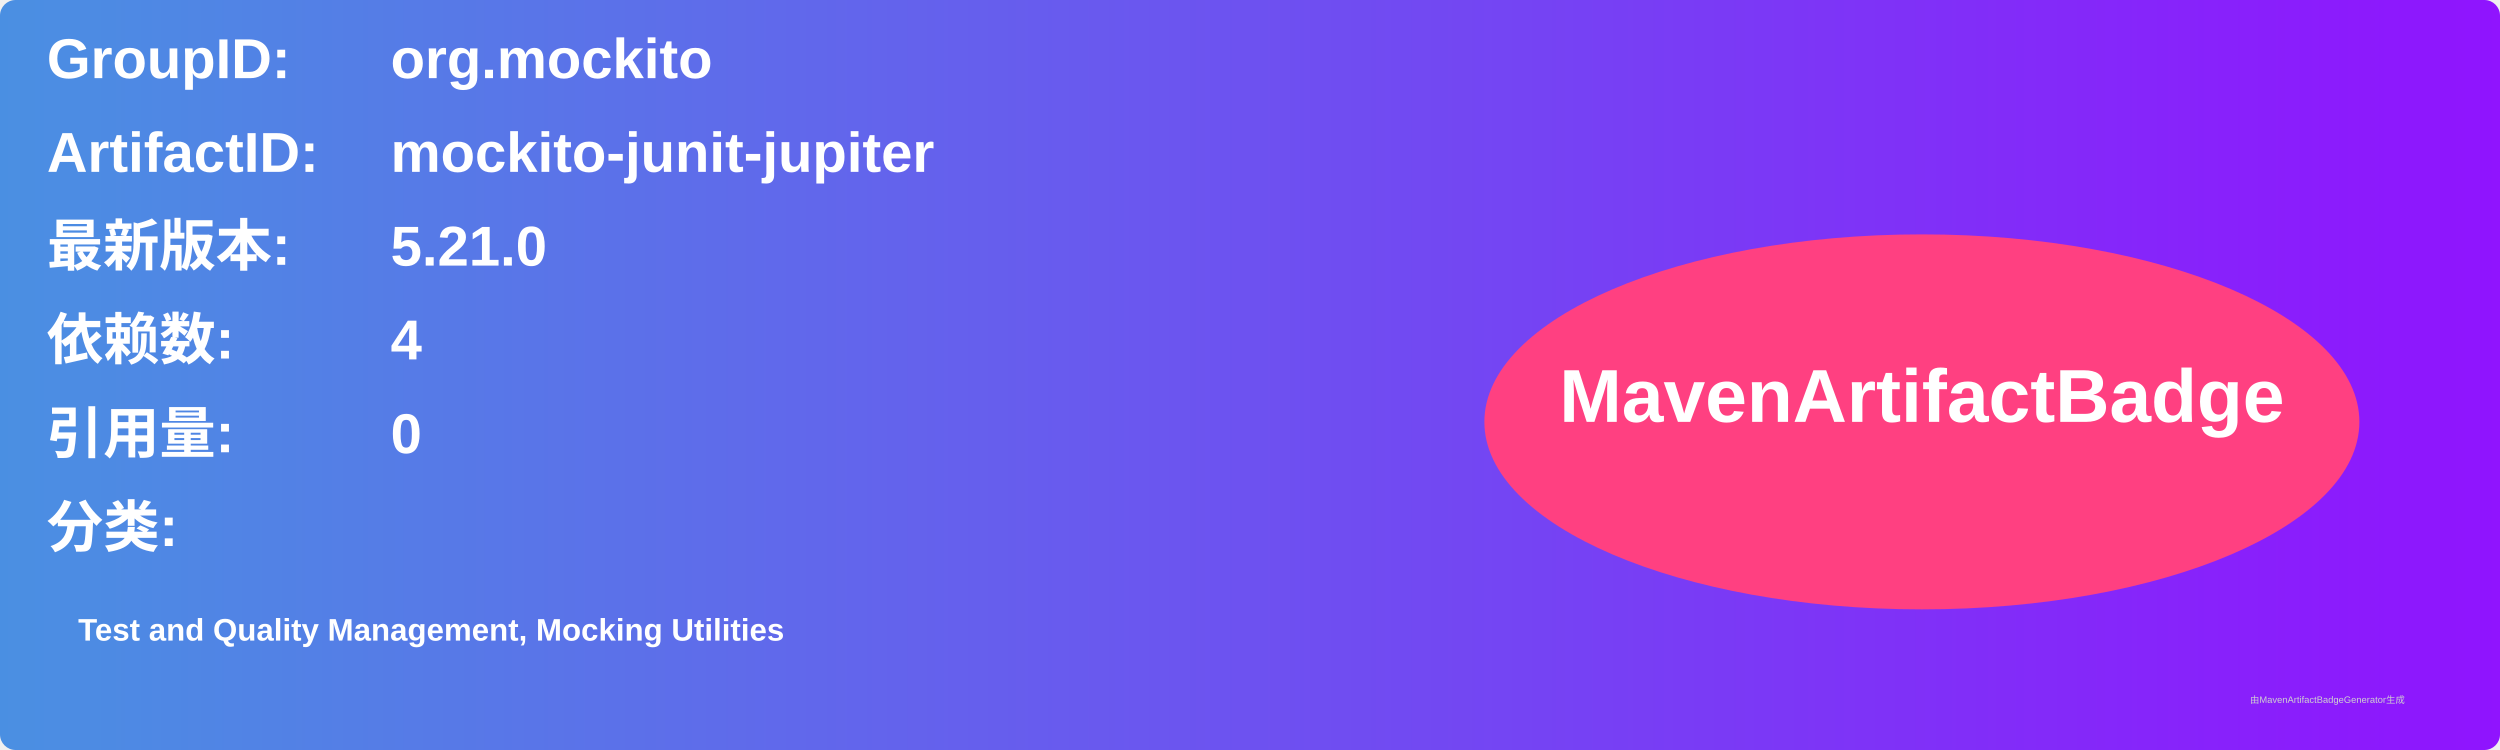
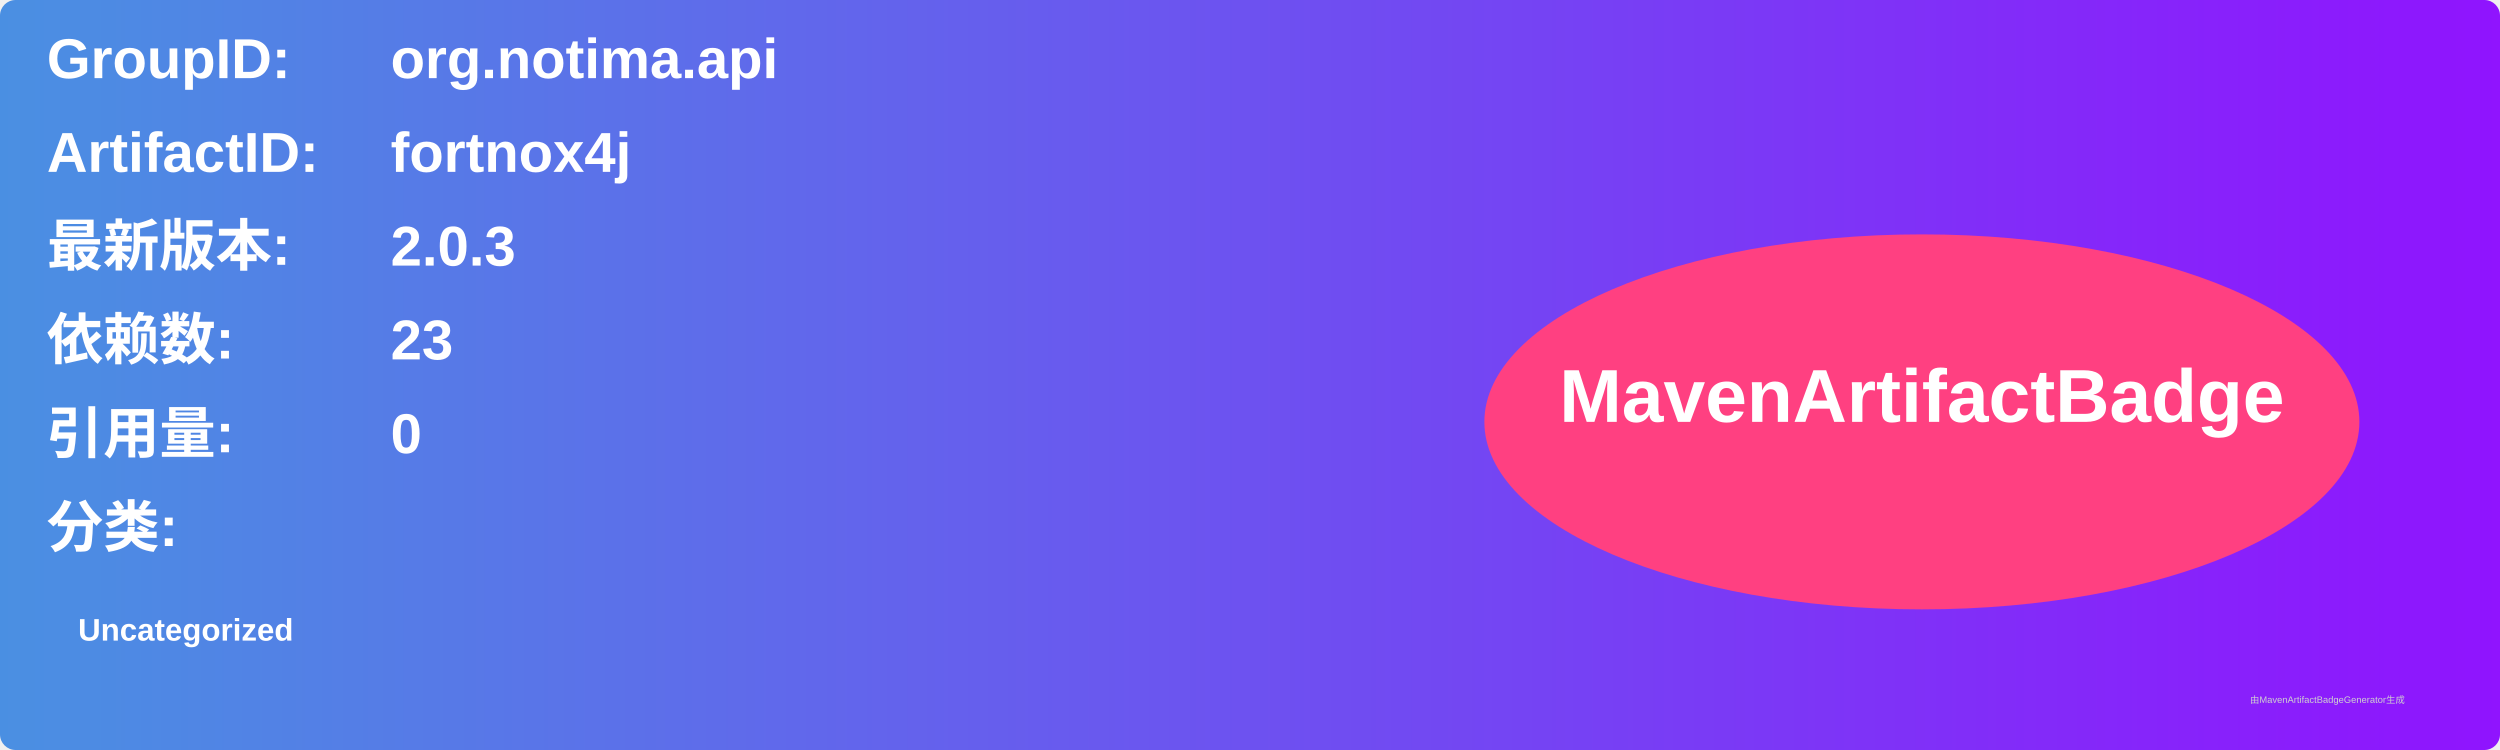
<svg xmlns="http://www.w3.org/2000/svg" width="800" height="240" viewBox="0 0 800 240">
  <linearGradient id="grad" x1="0%" y1="0%" x2="100%" y2="0%">
    <stop offset="0%" stop-color="#4a90e2" />
    <stop offset="100%" stop-color="#9013fe" />
  </linearGradient>
  <rect width="100%" height="100%" rx="5" ry="5" fill="url(#grad)" />
  <g transform="translate(15, 15)">
    <text x="0" y="10" font-family="Arial" font-size="18" fill="white" font-weight="bold" width="260">GroupID:</text>
-     <text x="110" y="10" font-family="Arial" font-size="18" fill="white" font-weight="bold" width="460">org.mockito</text>
+     <text x="110" y="10" font-family="Arial" font-size="18" fill="white" font-weight="bold" width="460">org.notima.api</text>
    <text x="0" y="40" font-family="Arial" font-size="18" fill="white" font-weight="bold" width="260">ArtifactID:</text>
-     <text x="110" y="40" font-family="Arial" font-size="18" fill="white" font-weight="bold" width="460">mockito-junit-jupiter</text>
+     <text x="110" y="40" font-family="Arial" font-size="18" fill="white" font-weight="bold" width="460">fortnox4j</text>
    <text x="0" y="70" font-family="Arial" font-size="18" fill="white" font-weight="bold">最新版本:</text>
    <text x="110" y="70" font-family="Arial" font-size="18" fill="white" font-weight="bold">
-       <tspan font-weight="bold">5.21.0</tspan>
+       <tspan font-weight="bold">2.0.3</tspan>
    </text>
    <text x="0" y="100" font-family="Arial" font-size="18" fill="white" font-weight="bold">依赖数: </text>
    <text x="110" y="100" font-family="Arial" font-size="18" fill="white">
-       <tspan font-weight="bold">4</tspan>
+       <tspan font-weight="bold">23</tspan>
    </text>
    <text x="0" y="130" font-family="Arial" font-size="18" fill="white" font-weight="bold">引用量: </text>
    <text x="110" y="130" font-family="Arial" font-size="18" fill="white">
      <tspan font-weight="bold">0</tspan>
    </text>
    <text x="0" y="160" font-family="Arial" font-size="18" fill="white" font-weight="bold">分类:</text>
    <text x="10" y="190" font-family="Arial" font-size="10" fill="white">
-       <tspan font-weight="bold">Test and Quality Management, Mocking Utilities</tspan>
+       <tspan font-weight="bold">Uncategorized</tspan>
    </text>
    <ellipse cx="600" cy="120" rx="140" ry="60" fill="#ff4081" />
    <text x="600" y="120" text-anchor="middle" font-family="Arial" font-size="24" fill="white" font-weight="bold">MavenArtifactBadge</text>
  </g>
  <text x="720" y="225" font-family="Arial" font-size="3" fill="#d0d0d0">由MavenArtifactBadgeGenerator生成</text>
</svg>
